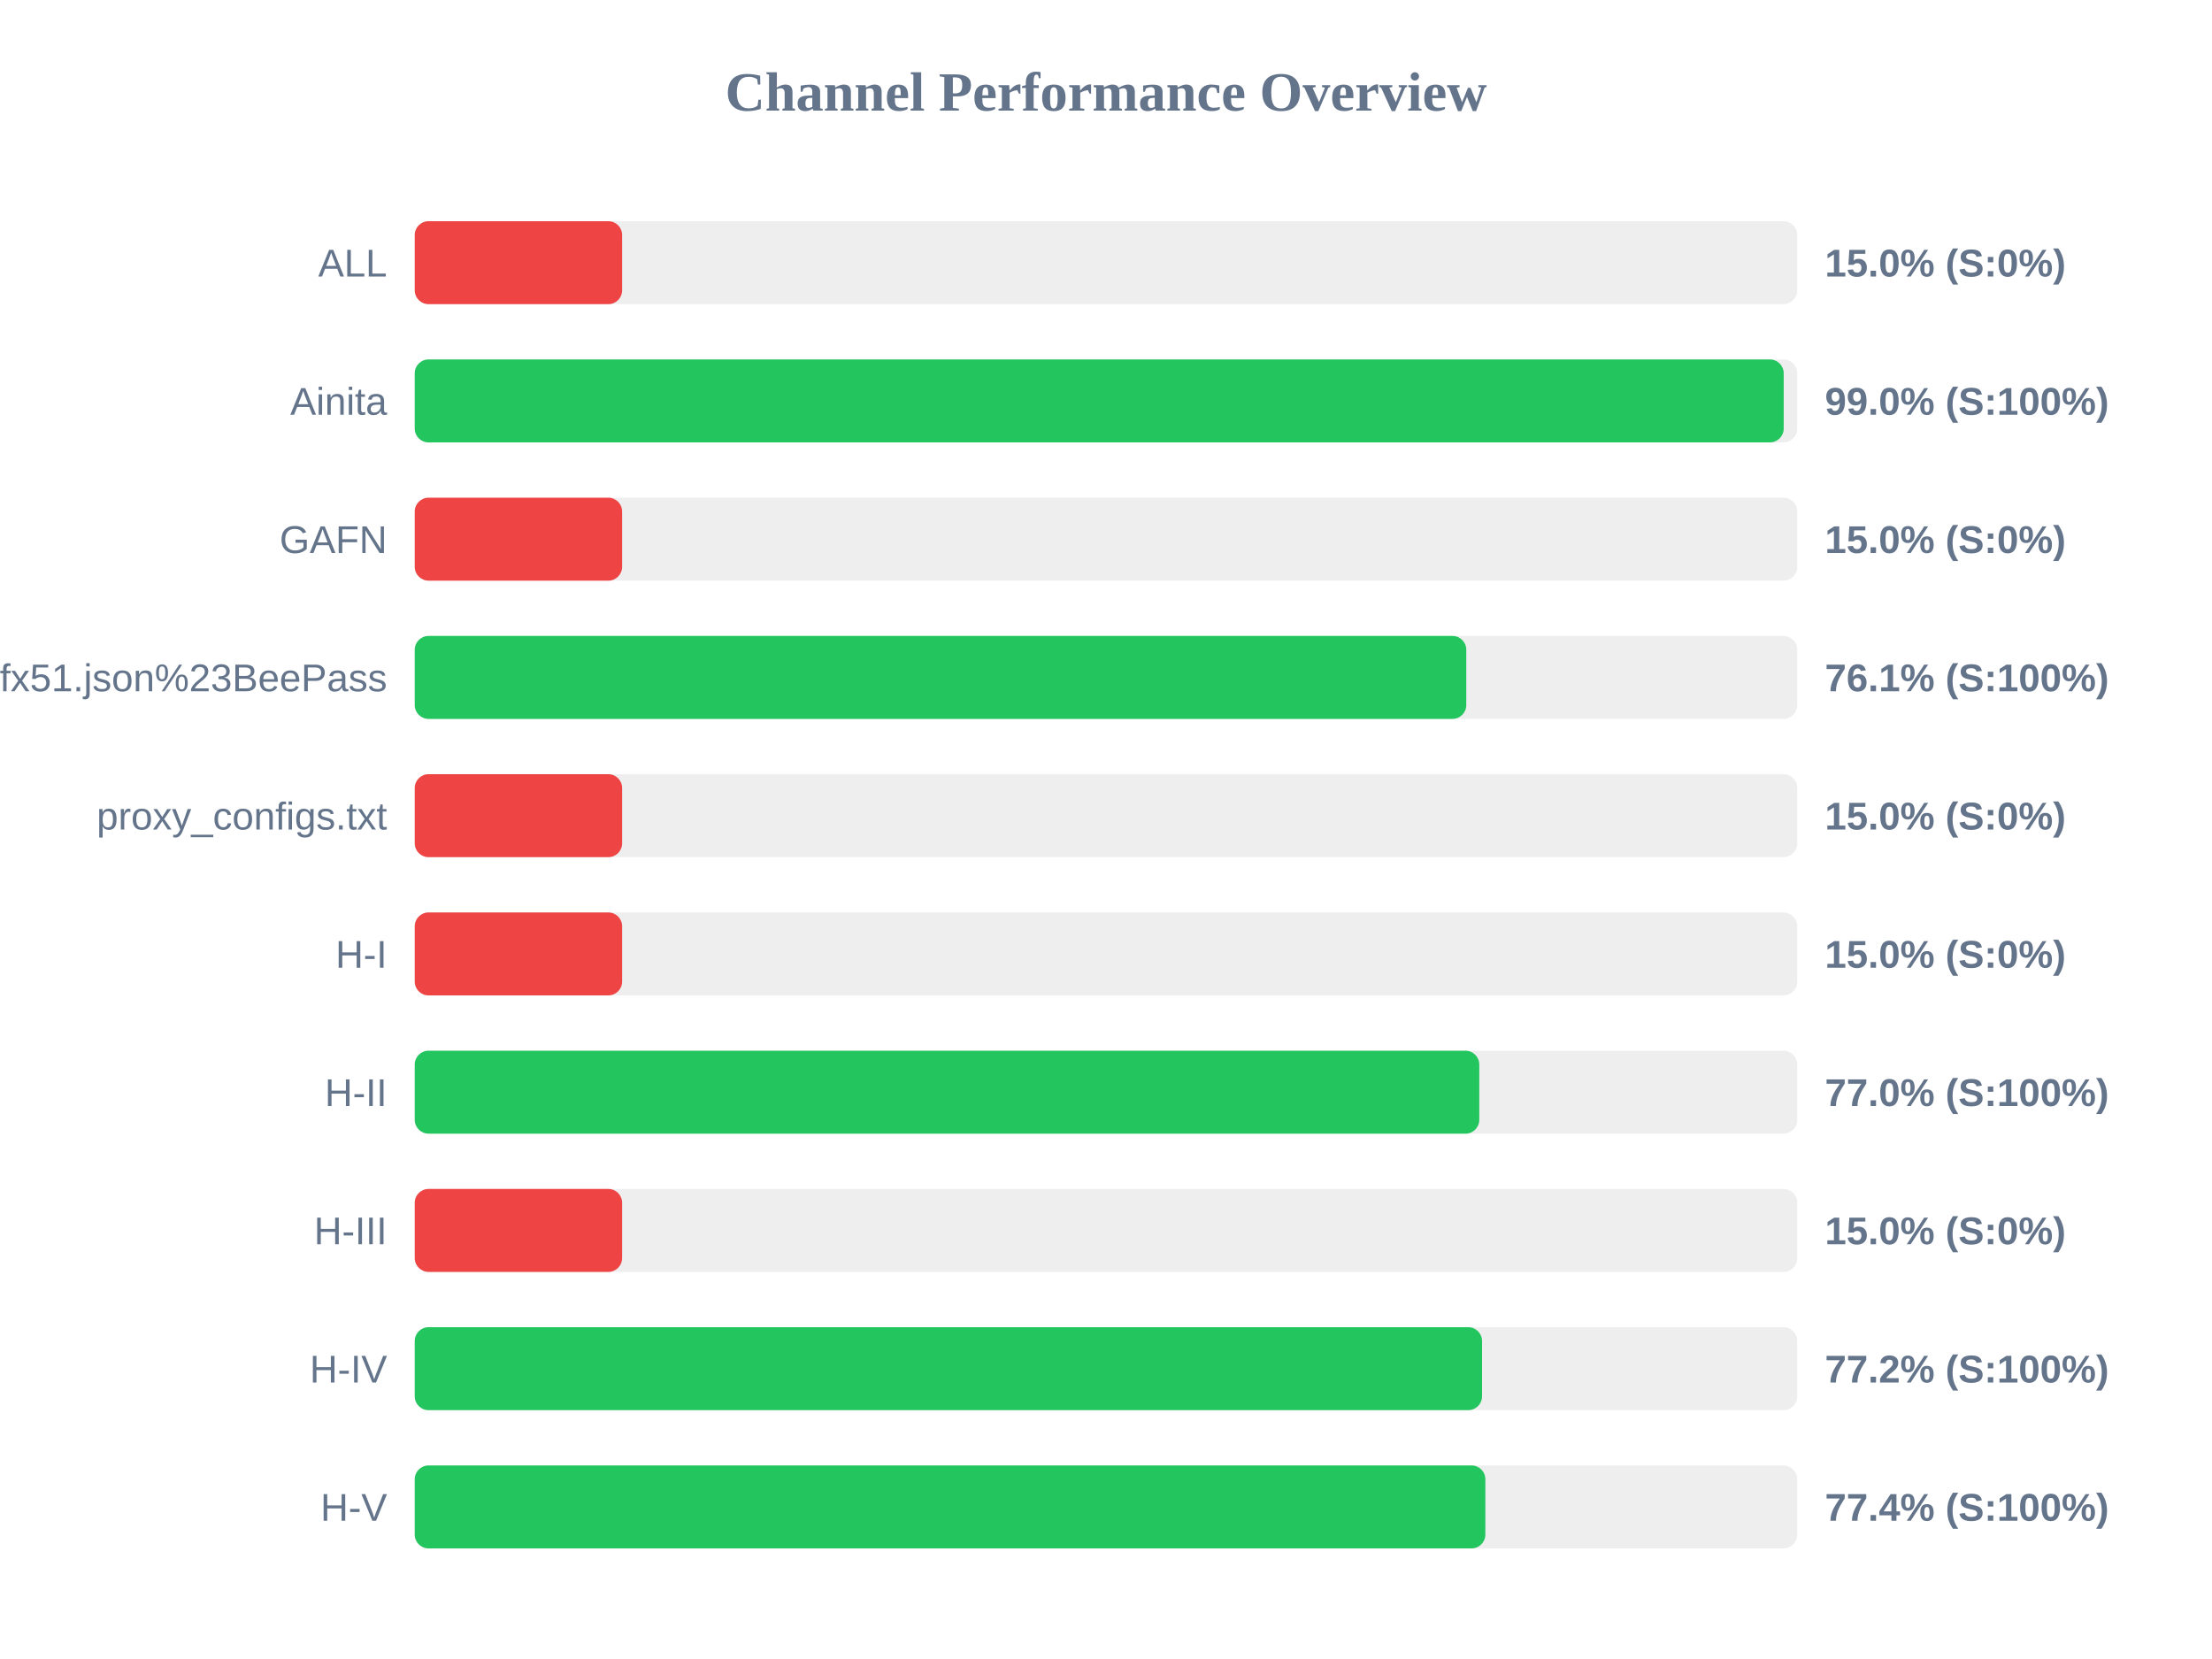
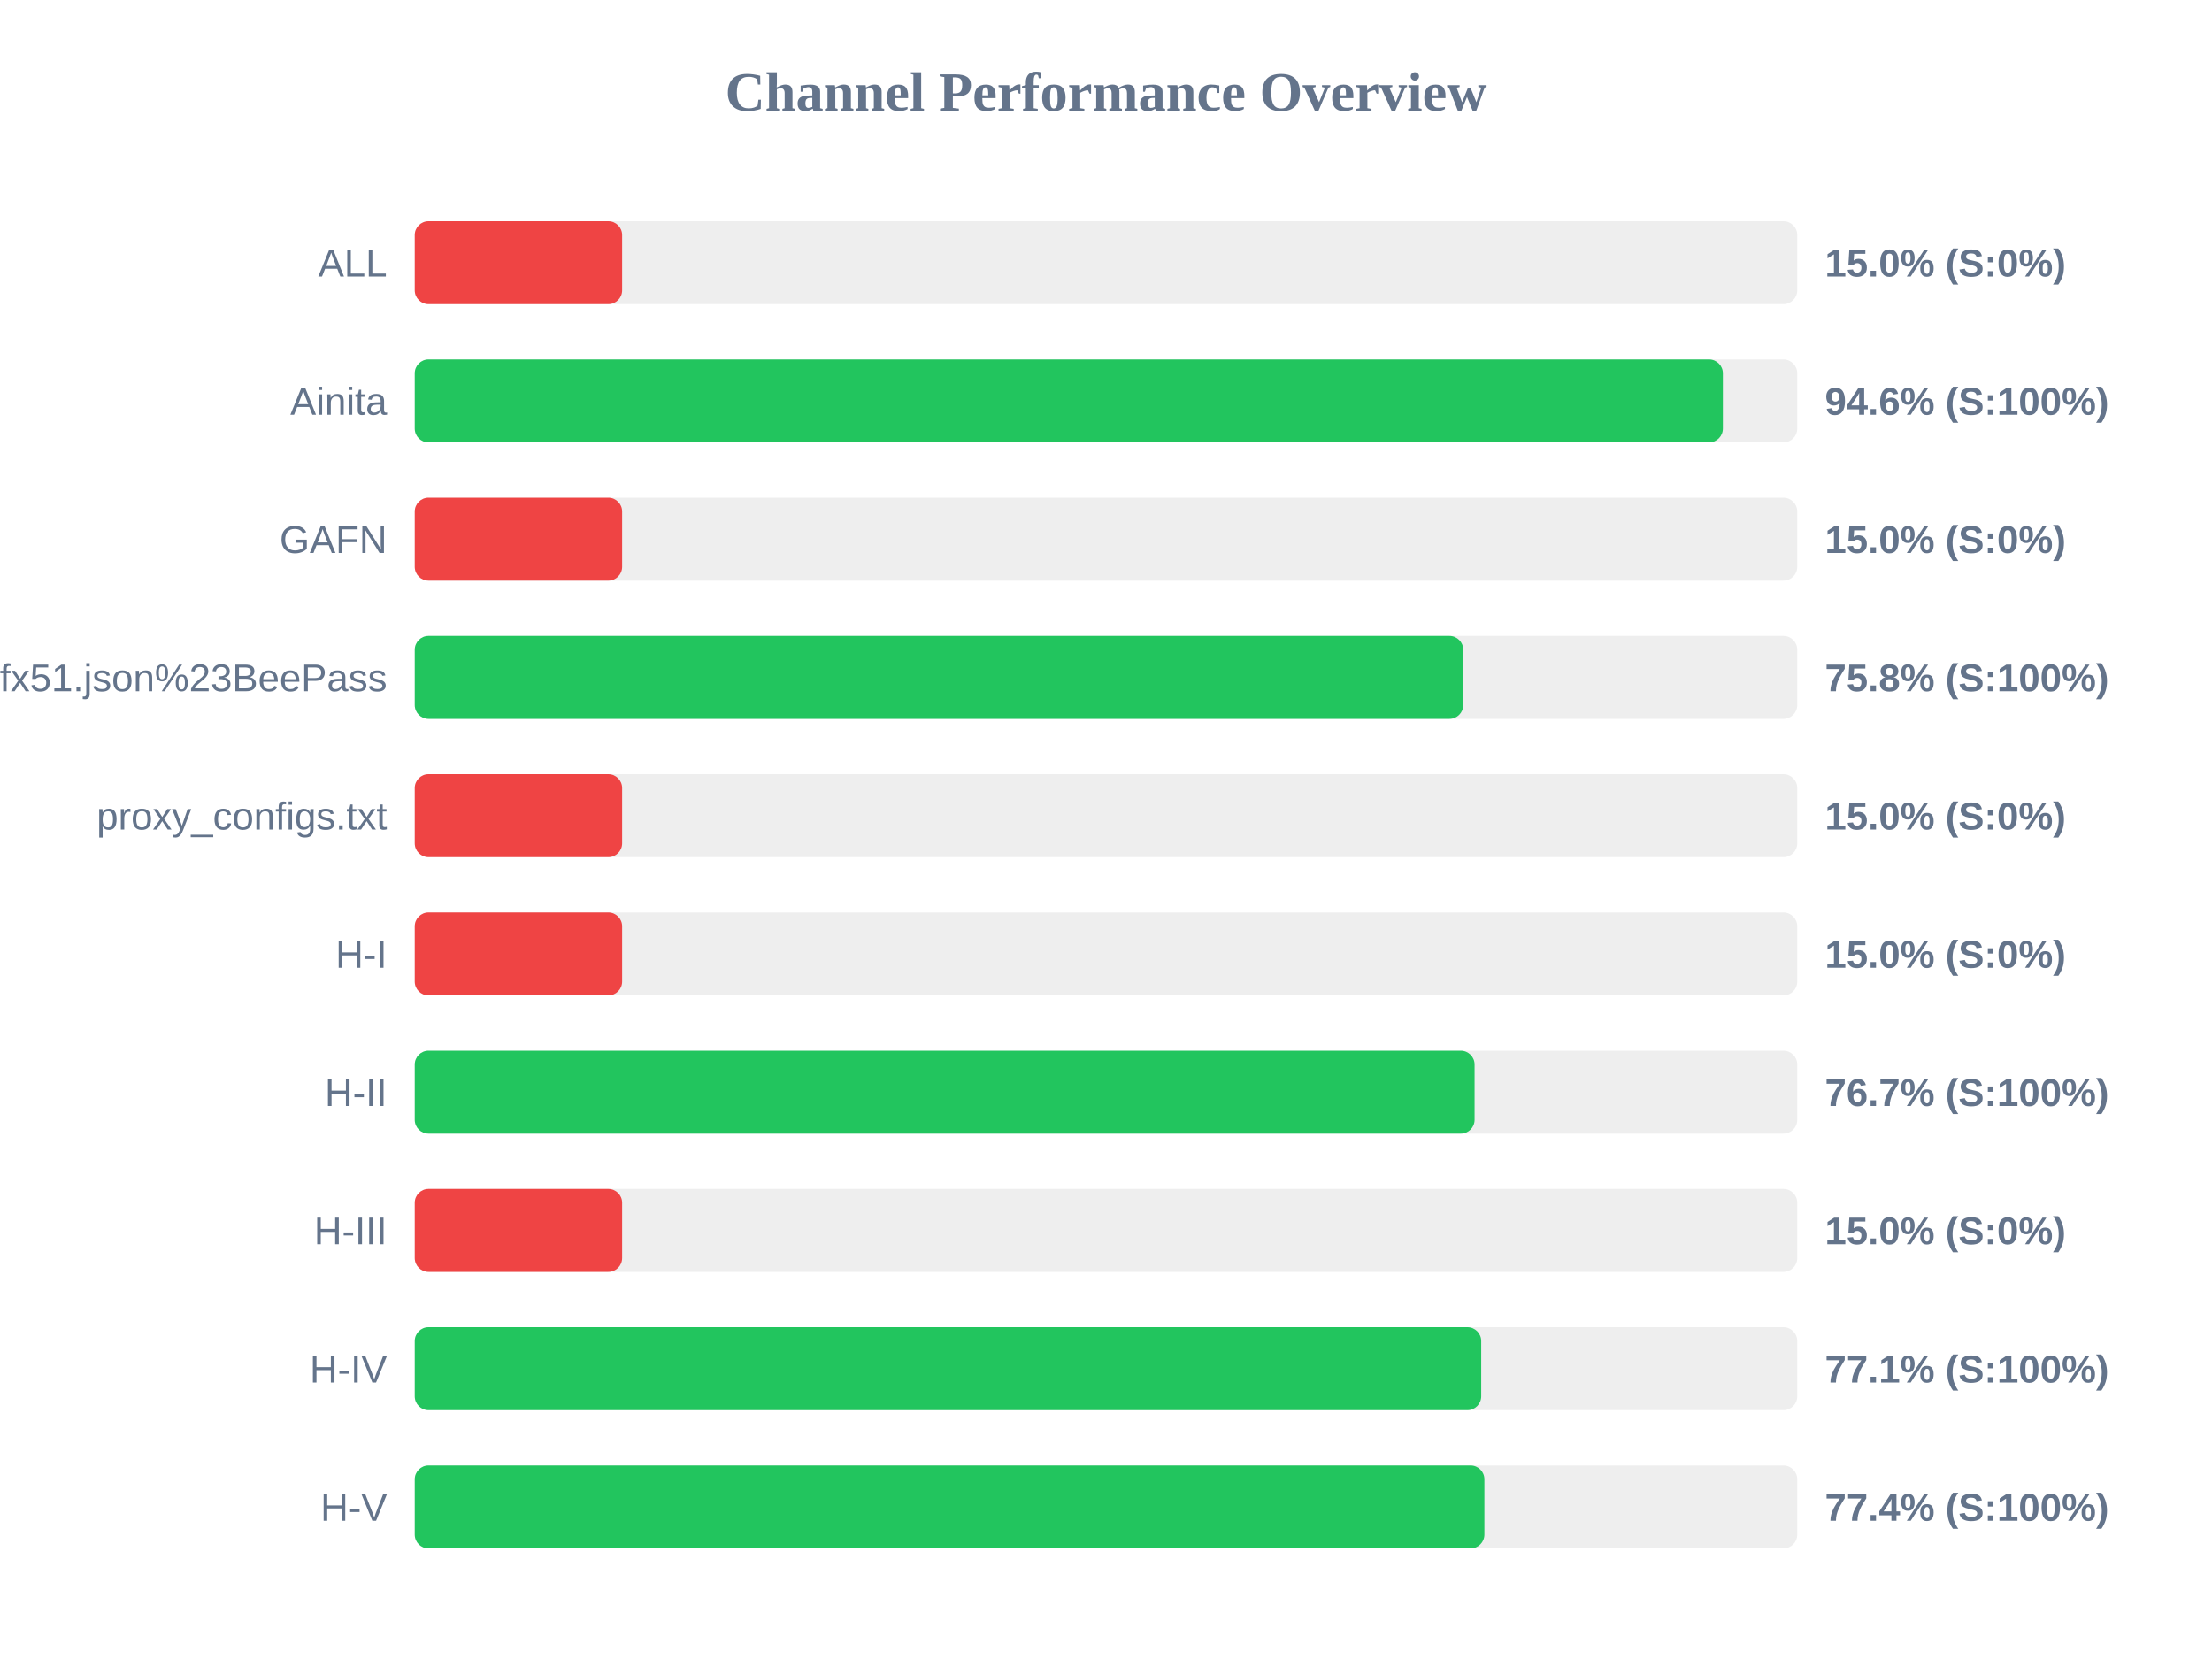
<svg xmlns="http://www.w3.org/2000/svg" width="800" height="600" version="1.1">
  <style>
        .row { font: 14px Arial; fill: #64748b; }
        .score { font: bold 14px Arial; fill: #64748b; }
    </style>
  <text x="400" y="40" text-anchor="middle" font-size="20px" font-weight="bold" fill="#64748b">Channel Performance Overview</text>
  <rect x="150" y="80" width="500" height="30" fill="#eee" rx="5" />
  <rect x="150" y="80" width="75.0" height="30" fill="#ef4444" rx="5" />
  <text x="140" y="100" text-anchor="end" class="row">ALL</text>
  <text x="660" y="100" text-anchor="start" class="score">15.0% (S:0%)</text>
  <rect x="150" y="130" width="500" height="30" fill="#eee" rx="5" />
-   <rect x="150" y="130" width="495.1" height="30" fill="#22c55e" rx="5" />
+   <rect x="150" y="130" width="473.1" height="30" fill="#22c55e" rx="5" />
  <text x="140" y="150" text-anchor="end" class="row">Ainita</text>
-   <text x="660" y="150" text-anchor="start" class="score">99.0% (S:100%)</text>
+   <text x="660" y="150" text-anchor="start" class="score">94.6% (S:100%)</text>
  <rect x="150" y="180" width="500" height="30" fill="#eee" rx="5" />
  <rect x="150" y="180" width="75.0" height="30" fill="#ef4444" rx="5" />
  <text x="140" y="200" text-anchor="end" class="row">GAFN</text>
  <text x="660" y="200" text-anchor="start" class="score">15.0% (S:0%)</text>
  <rect x="150" y="230" width="500" height="30" fill="#eee" rx="5" />
-   <rect x="150" y="230" width="380.3" height="30" fill="#22c55e" rx="5" />
+   <rect x="150" y="230" width="379.2" height="30" fill="#22c55e" rx="5" />
  <text x="140" y="250" text-anchor="end" class="row">sub?s=ssconf%3A%2F%2Fs3.amazonaws.com%2Fbeedynconprd%2Fzf38bv6oxi1nv3wfkpmxyfl8yj5fargza3foantoalu16vznl0ckxx7bgf1ufx51.json%23BeePass</text>
-   <text x="660" y="250" text-anchor="start" class="score">76.1% (S:100%)</text>
+   <text x="660" y="250" text-anchor="start" class="score">75.8% (S:100%)</text>
  <rect x="150" y="280" width="500" height="30" fill="#eee" rx="5" />
  <rect x="150" y="280" width="75.0" height="30" fill="#ef4444" rx="5" />
  <text x="140" y="300" text-anchor="end" class="row">proxy_configs.txt</text>
  <text x="660" y="300" text-anchor="start" class="score">15.0% (S:0%)</text>
  <rect x="150" y="330" width="500" height="30" fill="#eee" rx="5" />
  <rect x="150" y="330" width="75.0" height="30" fill="#ef4444" rx="5" />
  <text x="140" y="350" text-anchor="end" class="row">H-I</text>
  <text x="660" y="350" text-anchor="start" class="score">15.0% (S:0%)</text>
  <rect x="150" y="380" width="500" height="30" fill="#eee" rx="5" />
-   <rect x="150" y="380" width="385.0" height="30" fill="#22c55e" rx="5" />
+   <rect x="150" y="380" width="383.3" height="30" fill="#22c55e" rx="5" />
  <text x="140" y="400" text-anchor="end" class="row">H-II</text>
-   <text x="660" y="400" text-anchor="start" class="score">77.0% (S:100%)</text>
+   <text x="660" y="400" text-anchor="start" class="score">76.7% (S:100%)</text>
  <rect x="150" y="430" width="500" height="30" fill="#eee" rx="5" />
  <rect x="150" y="430" width="75.0" height="30" fill="#ef4444" rx="5" />
  <text x="140" y="450" text-anchor="end" class="row">H-III</text>
  <text x="660" y="450" text-anchor="start" class="score">15.0% (S:0%)</text>
  <rect x="150" y="480" width="500" height="30" fill="#eee" rx="5" />
-   <rect x="150" y="480" width="386.0" height="30" fill="#22c55e" rx="5" />
+   <rect x="150" y="480" width="385.7" height="30" fill="#22c55e" rx="5" />
  <text x="140" y="500" text-anchor="end" class="row">H-IV</text>
-   <text x="660" y="500" text-anchor="start" class="score">77.2% (S:100%)</text>
+   <text x="660" y="500" text-anchor="start" class="score">77.1% (S:100%)</text>
  <rect x="150" y="530" width="500" height="30" fill="#eee" rx="5" />
-   <rect x="150" y="530" width="387.2" height="30" fill="#22c55e" rx="5" />
+   <rect x="150" y="530" width="386.85" height="30" fill="#22c55e" rx="5" />
  <text x="140" y="550" text-anchor="end" class="row">H-V</text>
  <text x="660" y="550" text-anchor="start" class="score">77.4% (S:100%)</text>
</svg>
